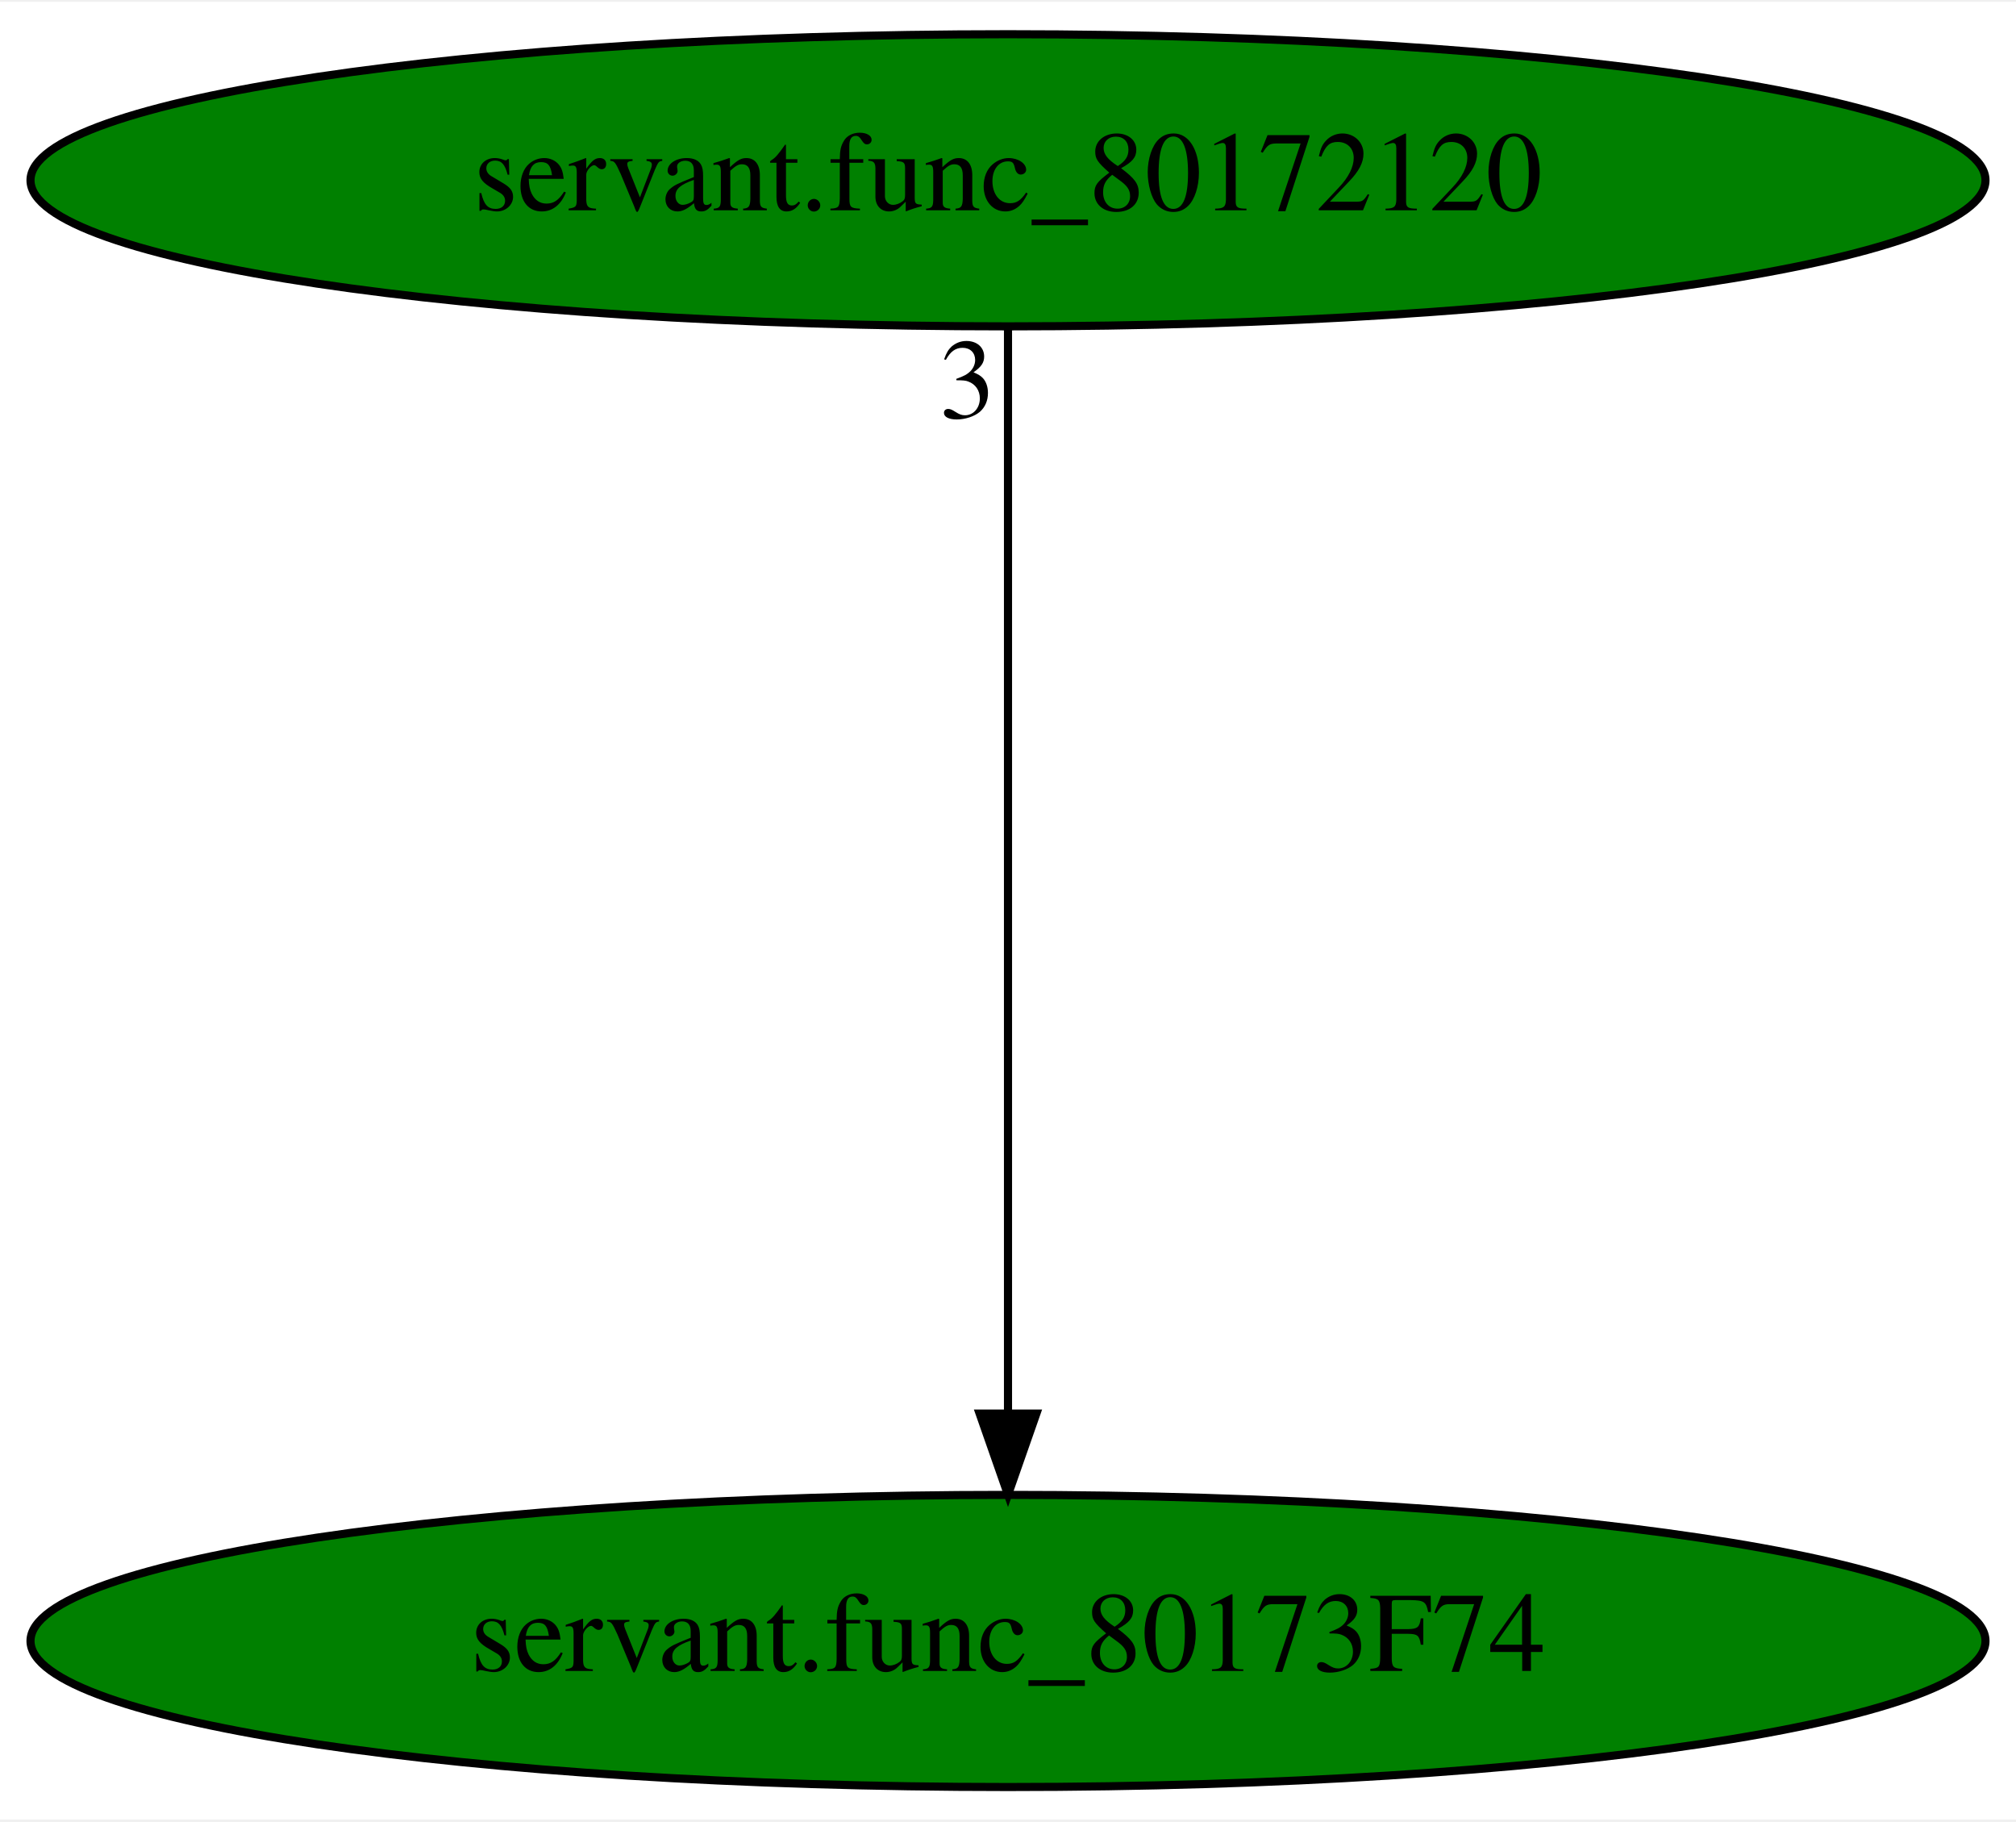
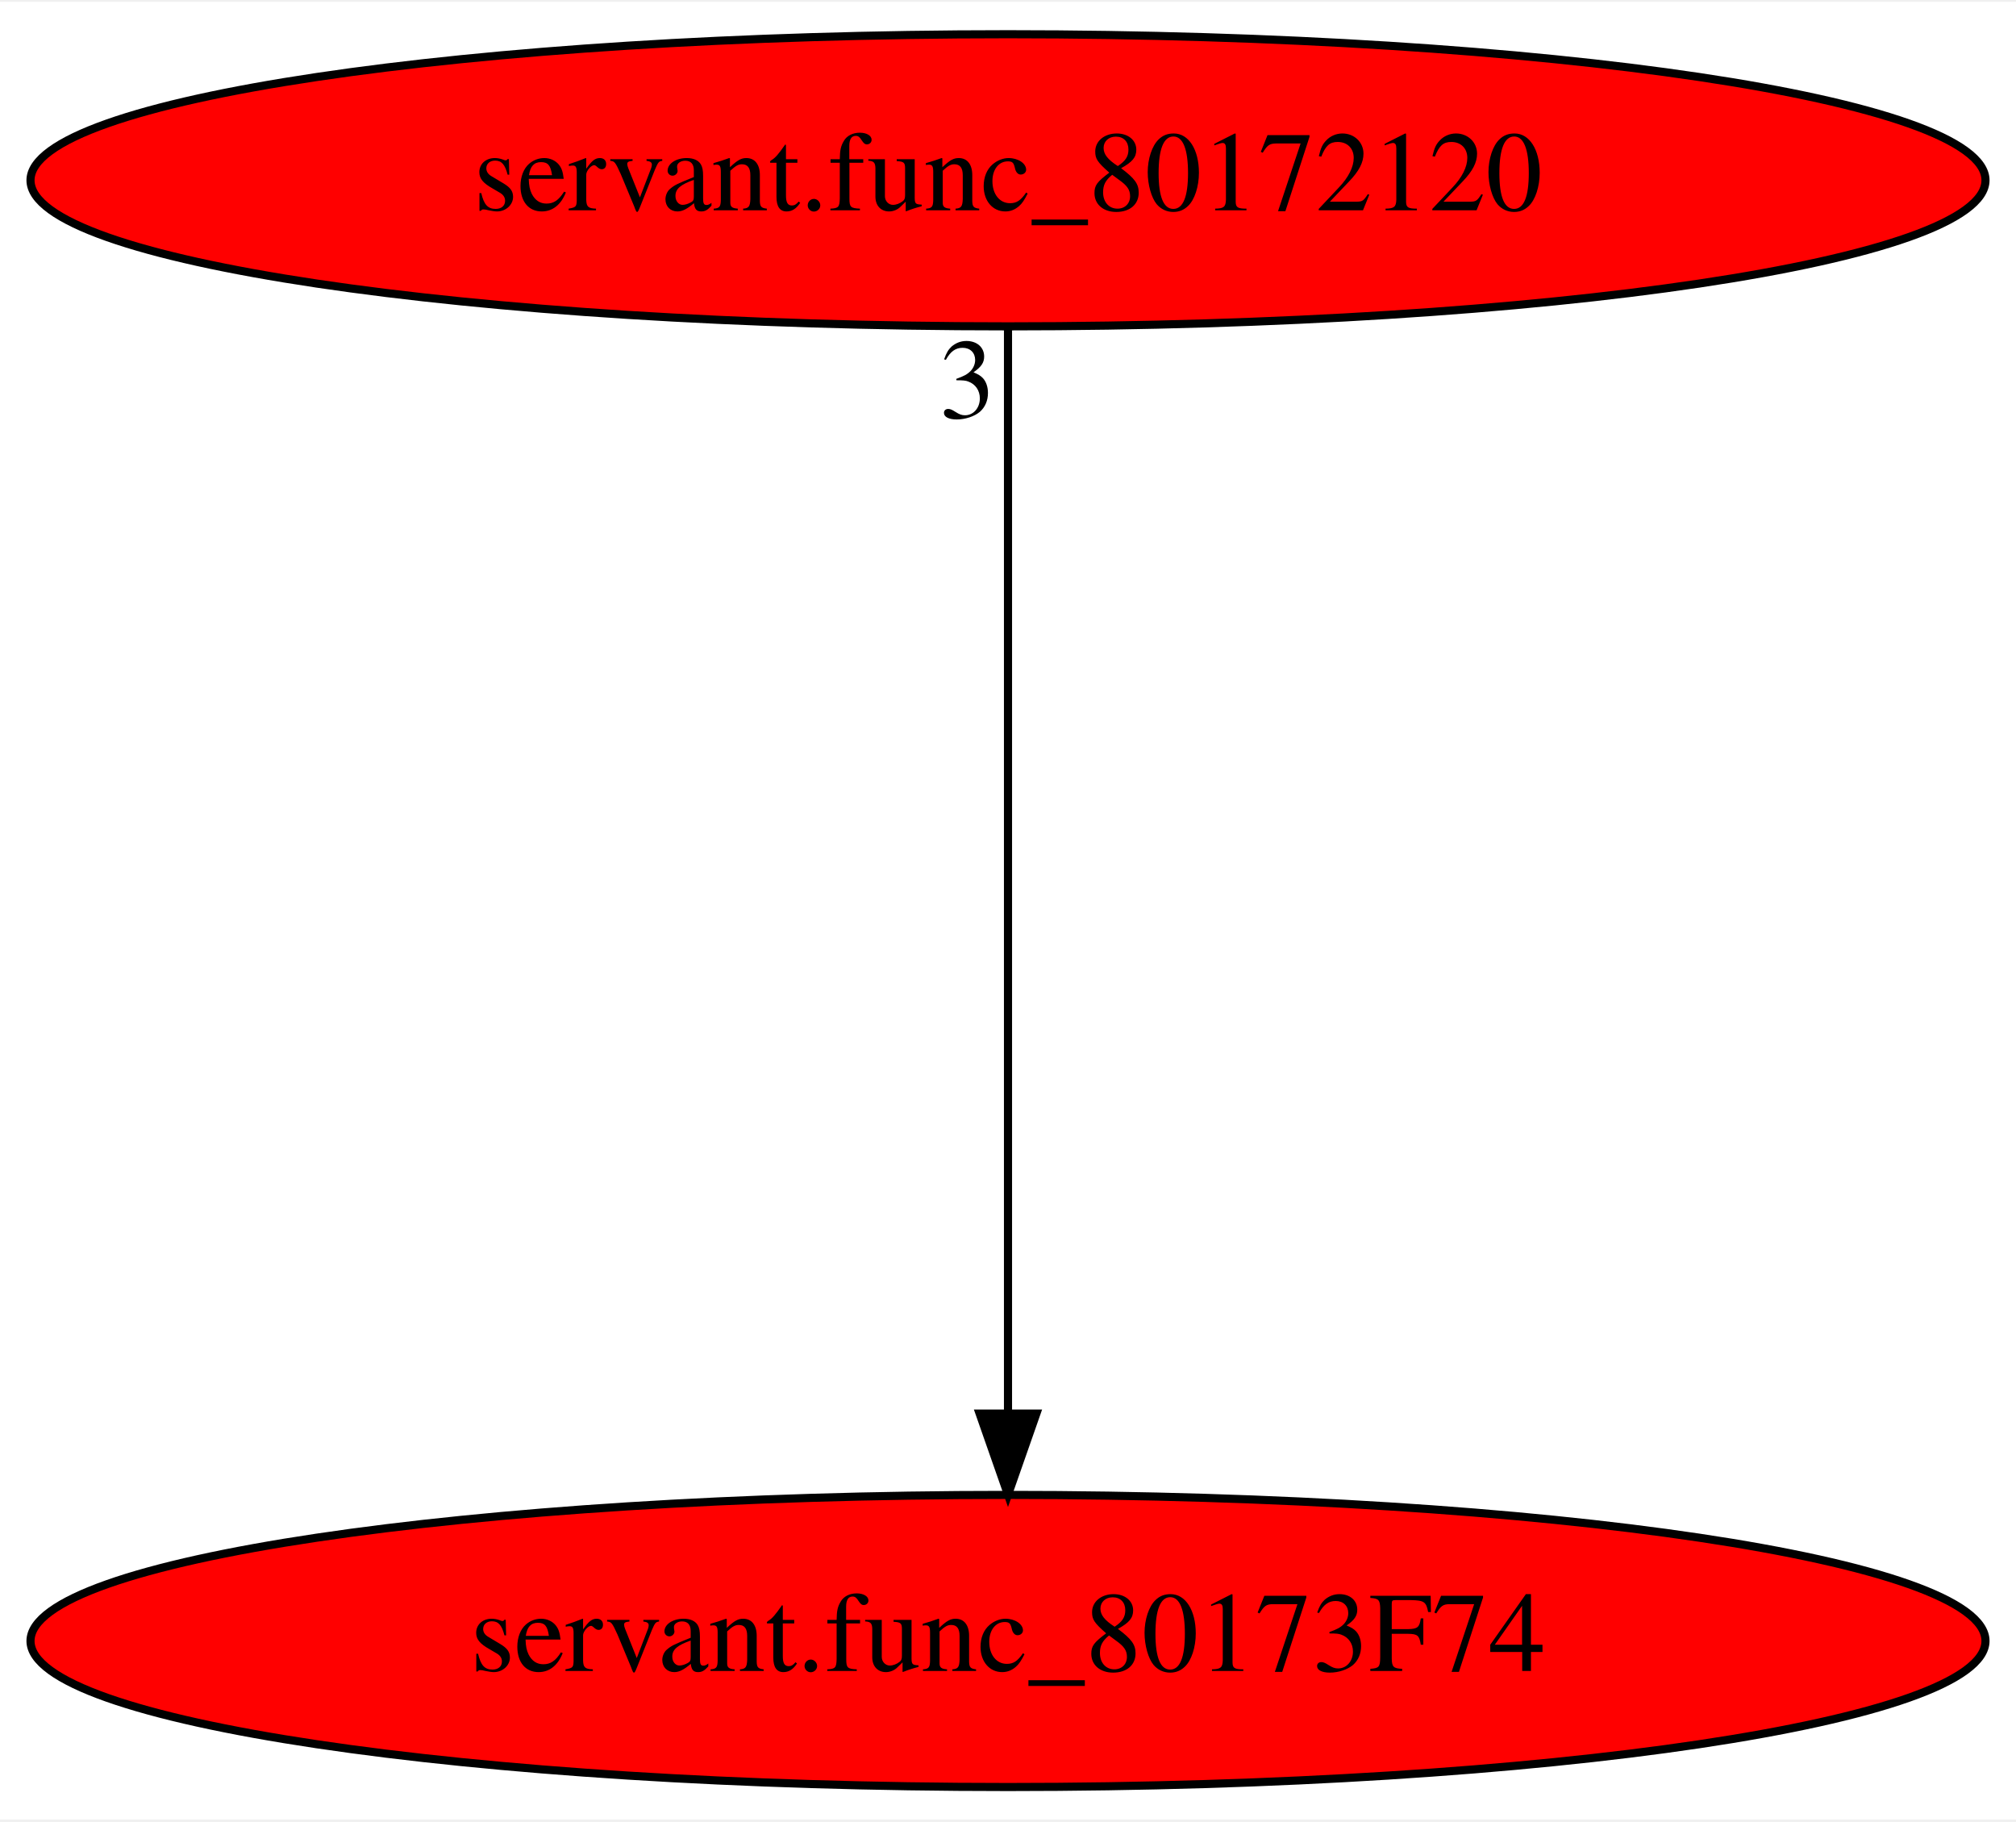
<svg xmlns="http://www.w3.org/2000/svg" xmlns:xlink="http://www.w3.org/1999/xlink" width="248pt" height="224pt" viewBox="0.00 0.00 248.48 224.00">
  <g id="graph0" class="graph" transform="scale(1 1) rotate(0) translate(4 220)">
    <polygon fill="white" stroke="transparent" points="-4,4 -4,-220 244.48,-220 244.48,4 -4,4" />
    <g id="node1" class="node">
-       <ellipse fill="green" stroke="black" cx="120.24" cy="-18" rx="120.48" ry="18" />
+       <ellipse fill="red" stroke="black" cx="120.24" cy="-18" rx="120.48" ry="18" />
      <text text-anchor="middle" x="120.24" y="-14.3" font-family="Times,serif" font-size="14.00">servant.func_80173F74</text>
    </g>
    <g id="node2" class="node">
      <g id="a_node2">
        <a xlink:href="servant.func_80172120.svg" xlink:title="servant.func_80172120">
-           <ellipse fill="green" stroke="black" cx="120.24" cy="-198" rx="120.48" ry="18" />
+           <ellipse fill="red" stroke="black" cx="120.24" cy="-198" rx="120.48" ry="18" />
          <text text-anchor="middle" x="120.24" y="-194.3" font-family="Times,serif" font-size="14.00">servant.func_80172120</text>
        </a>
      </g>
    </g>
    <g id="edge1" class="edge">
      <path fill="none" stroke="black" d="M120.24,-179.93C120.24,-148.97 120.24,-83.3 120.24,-46.13" />
      <polygon fill="black" stroke="black" points="123.74,-46.02 120.24,-36.02 116.74,-46.02 123.74,-46.02" />
      <text text-anchor="middle" x="115.24" y="-168.73" font-family="Times,serif" font-size="14.00">3</text>
    </g>
  </g>
</svg>
